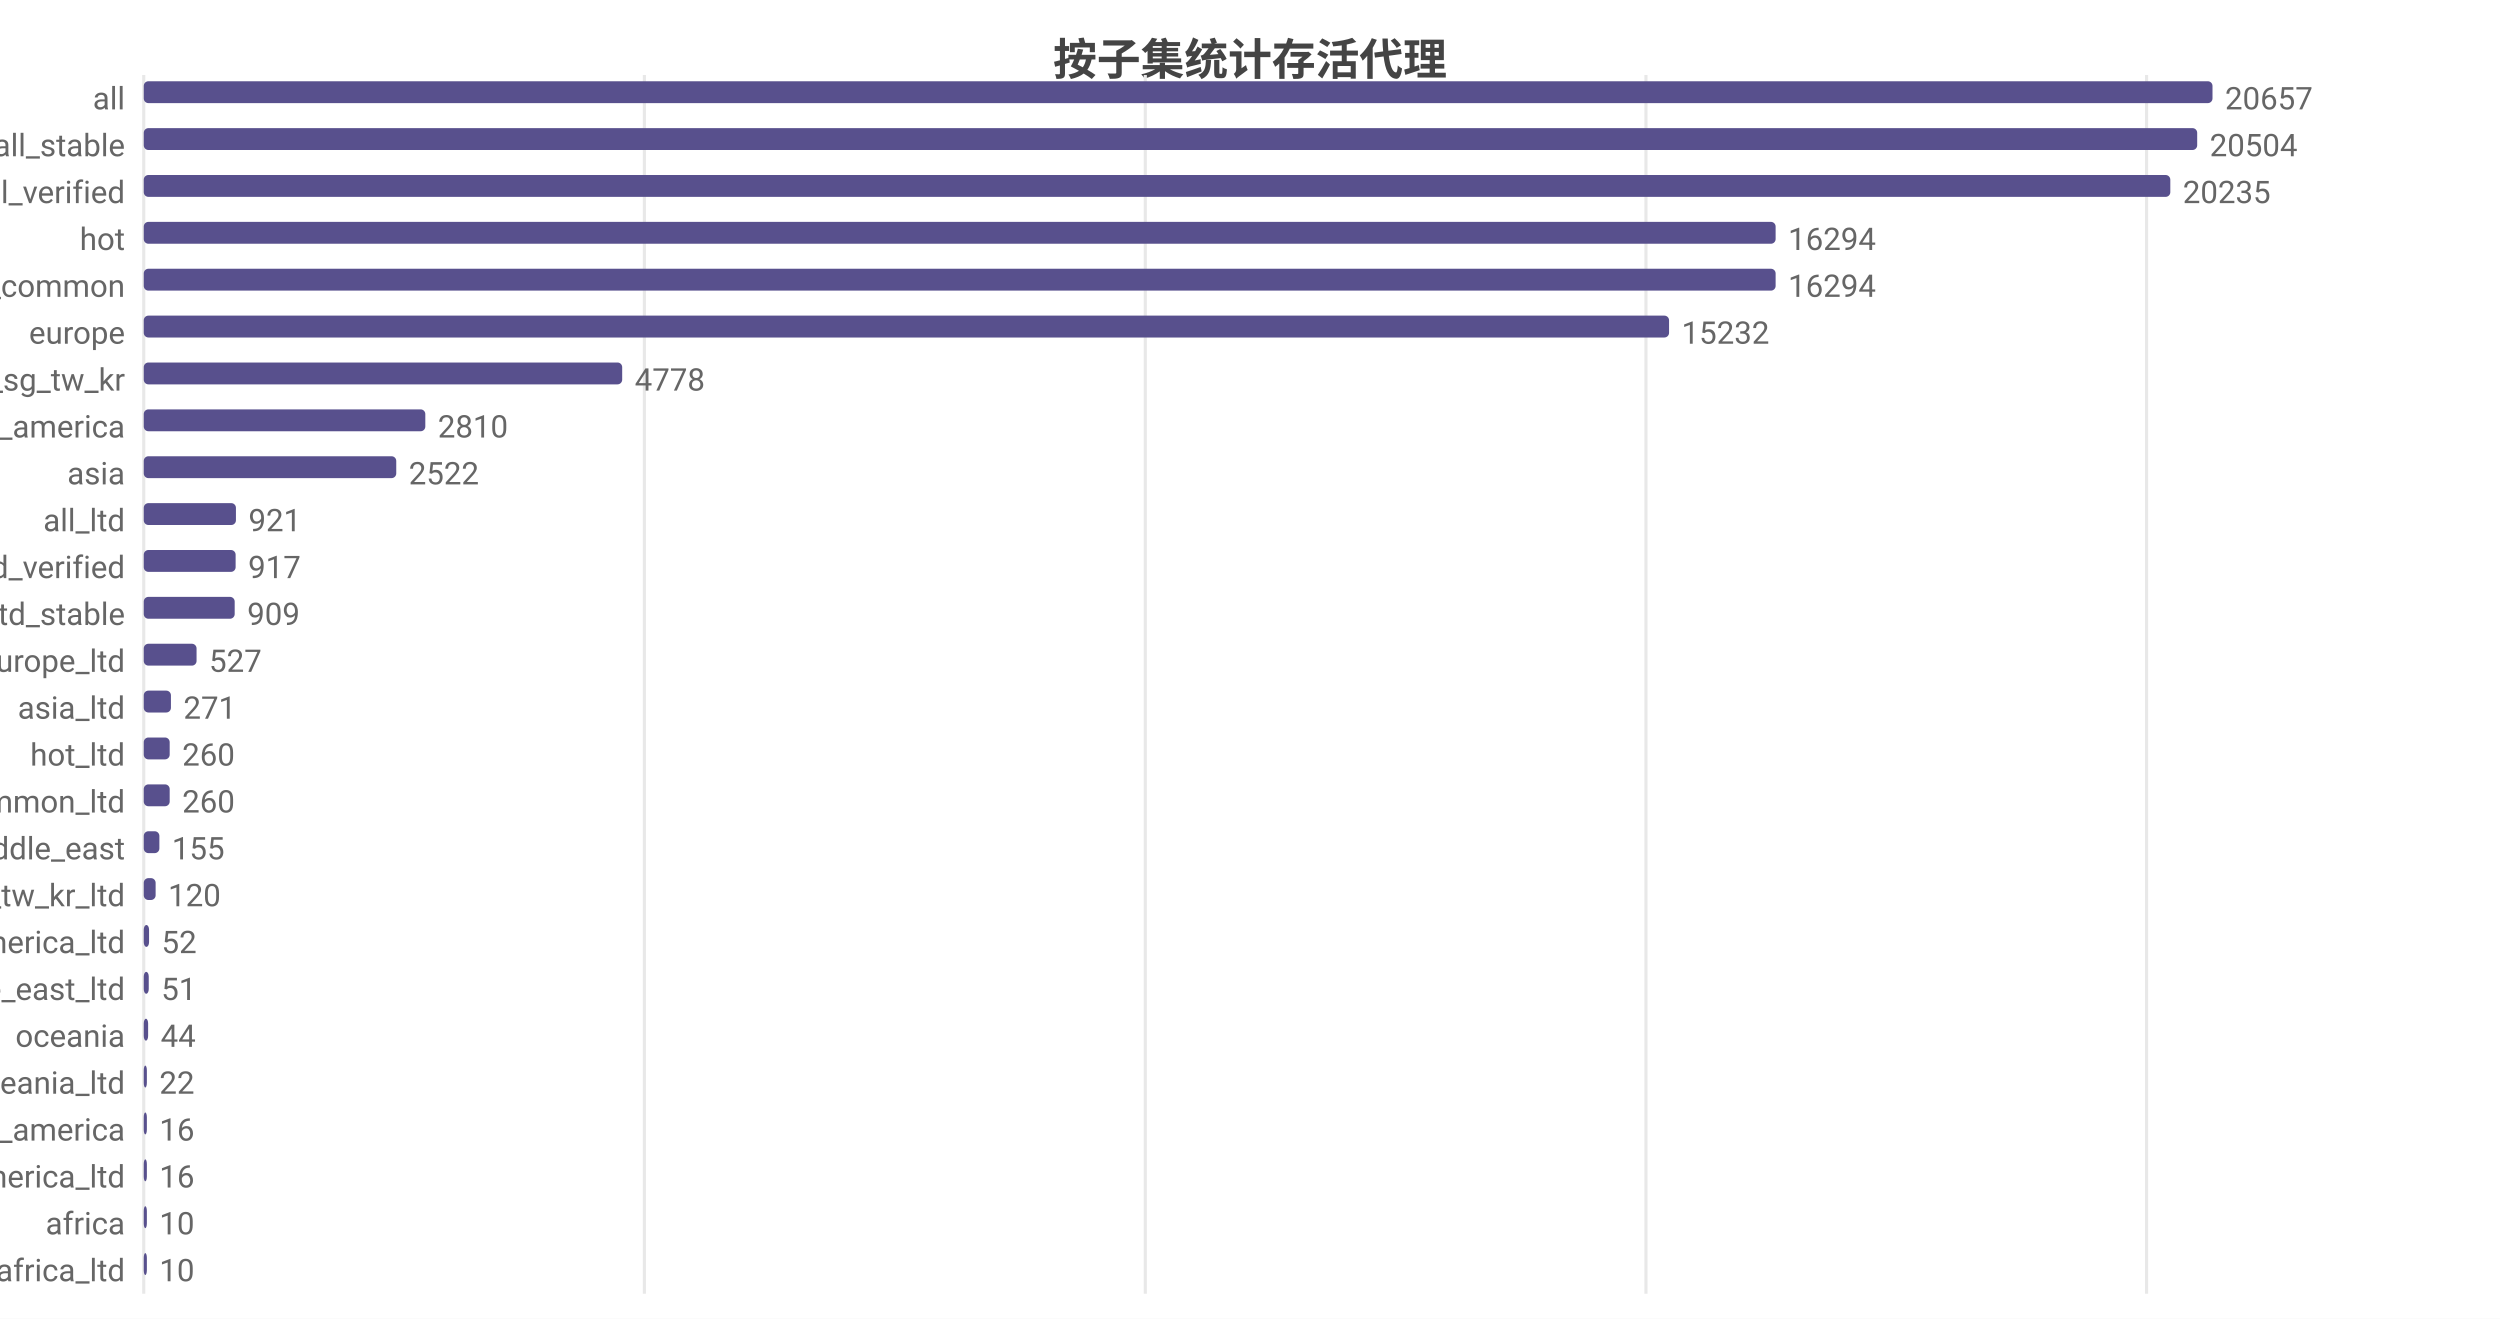
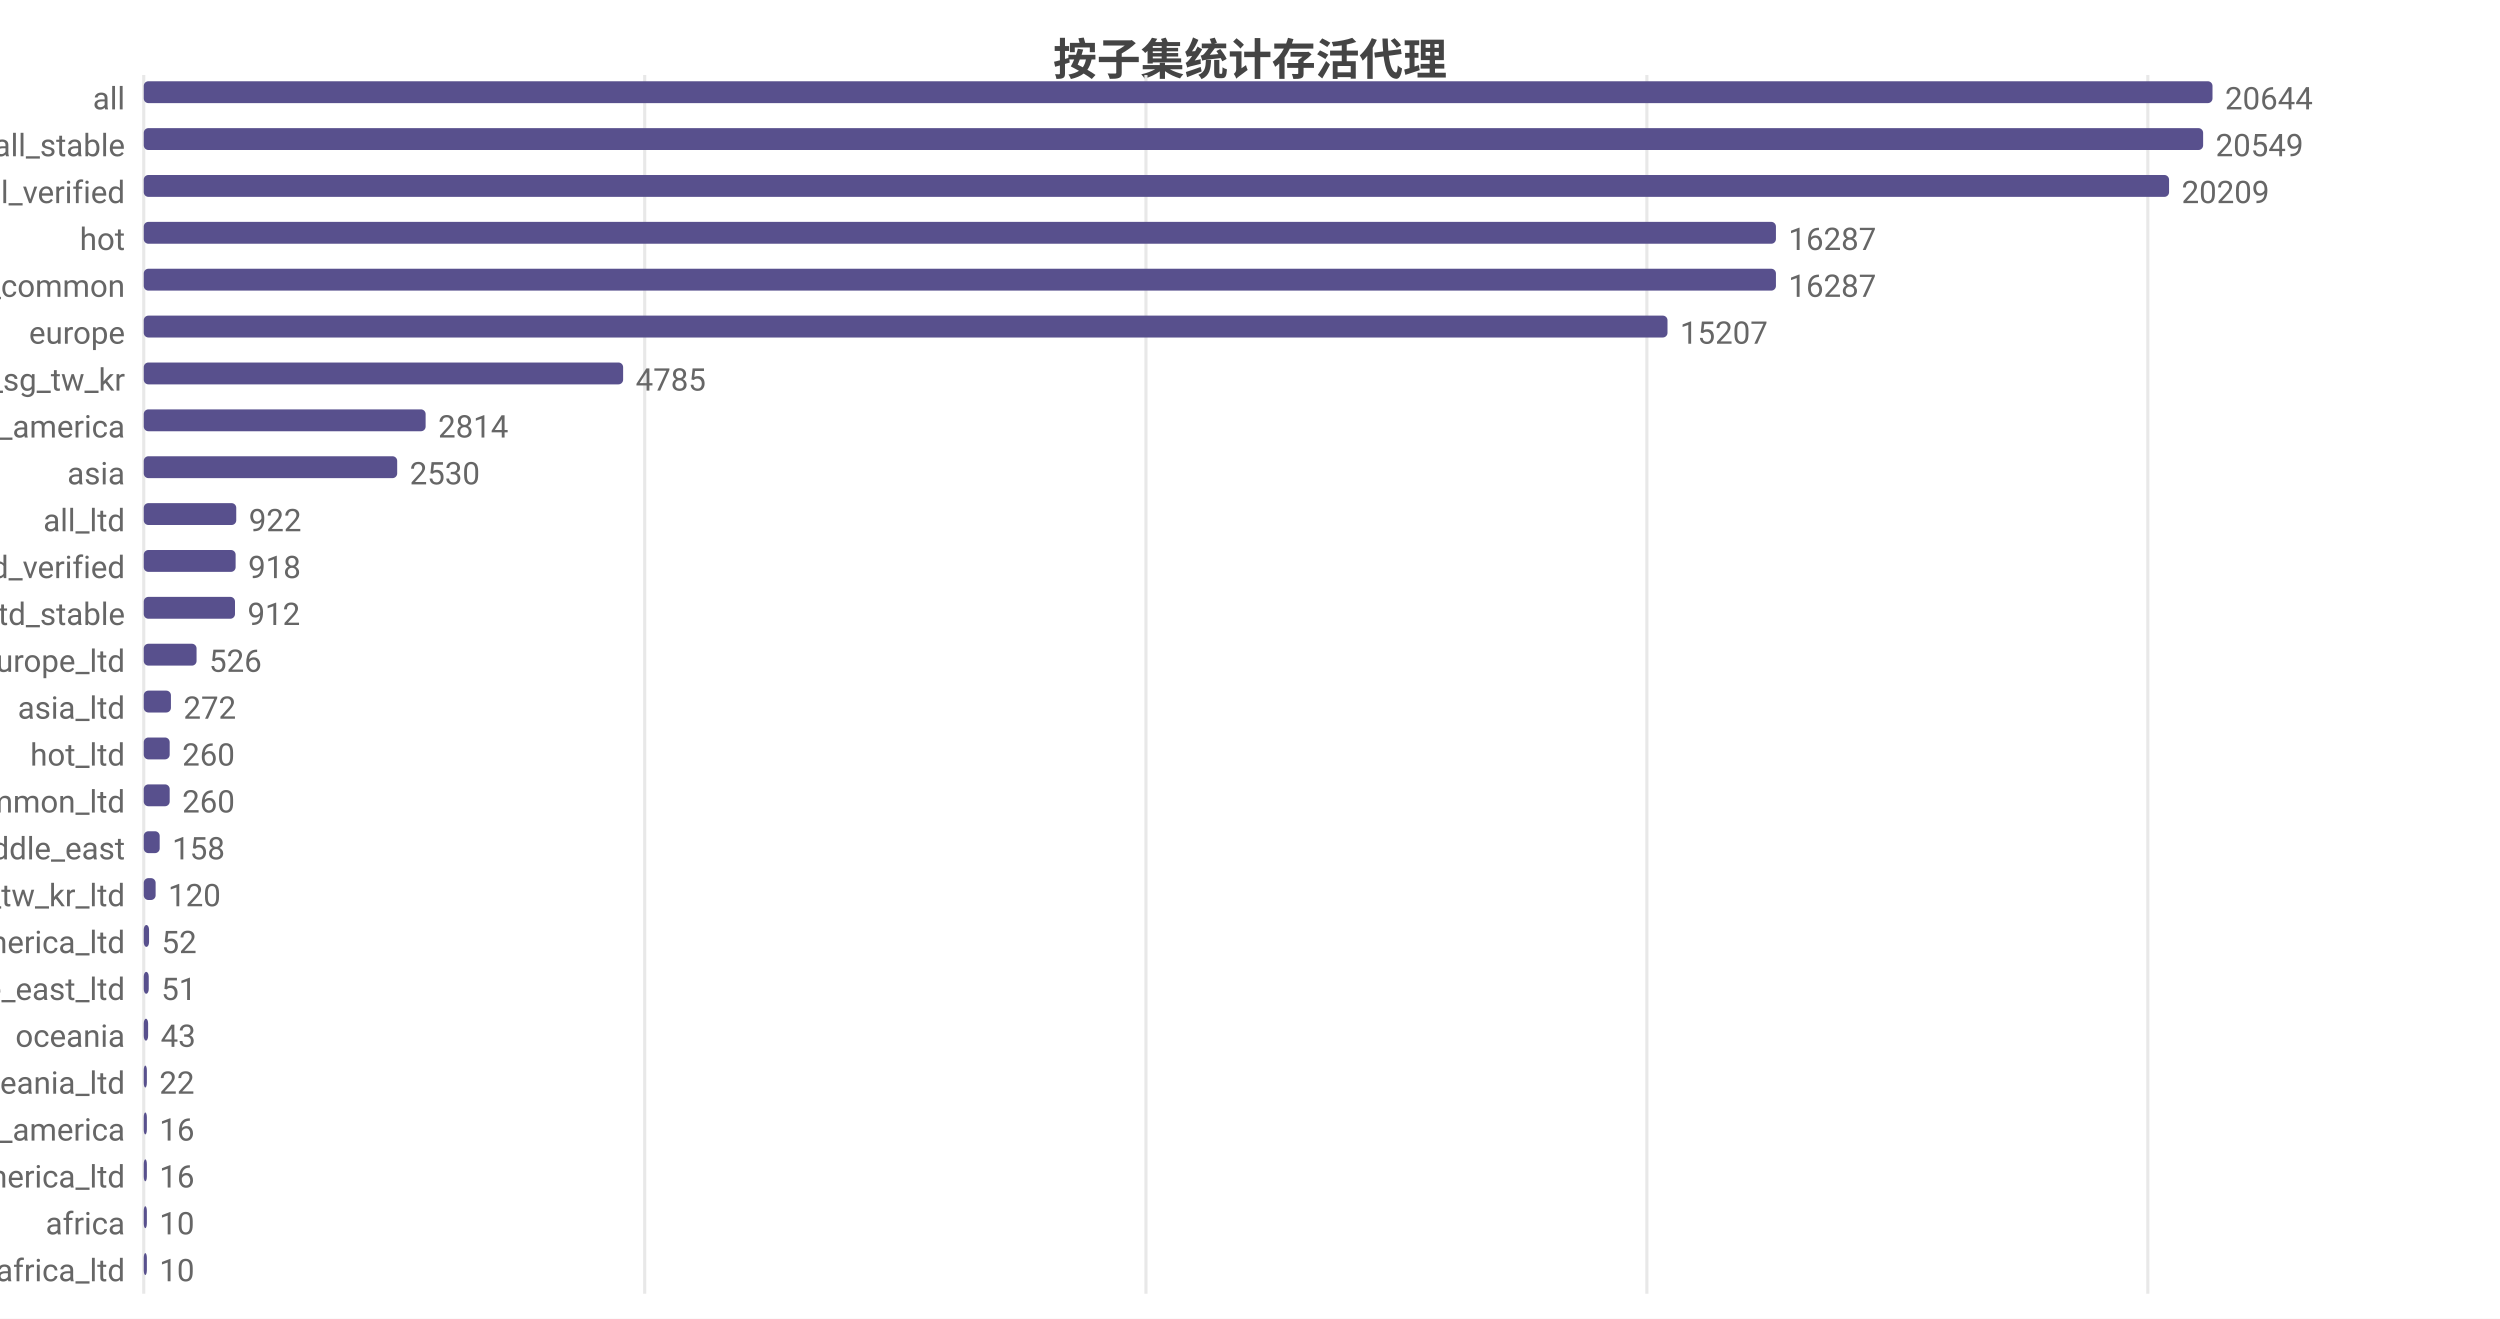
<svg xmlns="http://www.w3.org/2000/svg" width="800" height="422" viewBox="0 0 800 422">
  <rect width="800" height="422" fill="#ffffff" />
  <style>text{font-family:system-ui,-apple-system,'Segoe UI',Roboto,'PingFang SC','Microsoft YaHei','Noto Sans CJK SC',sans-serif}.g{stroke:#e8e8e8;stroke-width:1}.a{stroke:#999;stroke-width:1}.t{font-size:10px;fill:#666}.m{font-size:10px;text-anchor:middle;fill:#666}.e{font-size:10px;text-anchor:end;fill:#666}.l{font-size:11px;fill:#333}.tt{font-size:14px;font-weight:600;text-anchor:middle;fill:#444}.em{font-size:13px;text-anchor:middle;fill:#999}</style>
  <text class="tt" x="400.0" y="24">按子集统计存活代理</text>
  <line class="g" x1="46" y1="24" x2="46" y2="414" />
-   <line class="g" x1="206.2" y1="24" x2="206.2" y2="414" />
-   <line class="g" x1="366.5" y1="24" x2="366.5" y2="414" />
-   <line class="g" x1="526.7" y1="24" x2="526.7" y2="414" />
-   <line class="g" x1="686.9" y1="24" x2="686.9" y2="414" />
+   <line class="g" x1="206.3" y1="24" x2="206.3" y2="414" />
+   <line class="g" x1="366.7" y1="24" x2="366.7" y2="414" />
+   <line class="g" x1="527.0" y1="24" x2="527.0" y2="414" />
+   <line class="g" x1="687.3" y1="24" x2="687.3" y2="414" />
  <text class="e" x="40" y="35">all</text>
  <rect x="46" y="26" width="662" height="7" fill="#58508d" rx="1.5" />
-   <text class="t" x="712" y="35">20657</text>
+   <text class="t" x="712" y="35">20644</text>
  <text class="e" x="40" y="50">all_stable</text>
-   <rect x="46" y="41" width="657.1" height="7" fill="#58508d" rx="1.5" />
-   <text class="t" x="707.1" y="50">20504</text>
+   <rect x="46" y="41" width="659.0" height="7" fill="#58508d" rx="1.5" />
+   <text class="t" x="709.0" y="50">20549</text>
  <text class="e" x="40" y="65">all_verified</text>
-   <rect x="46" y="56" width="648.5" height="7" fill="#58508d" rx="1.5" />
-   <text class="t" x="698.5" y="65">20235</text>
+   <rect x="46" y="56" width="648.1" height="7" fill="#58508d" rx="1.5" />
+   <text class="t" x="698.1" y="65">20209</text>
  <text class="e" x="40" y="80">hot</text>
-   <rect x="46" y="71" width="522.2" height="7" fill="#58508d" rx="1.5" />
-   <text class="t" x="572.2" y="80">16294</text>
+   <rect x="46" y="71" width="522.3" height="7" fill="#58508d" rx="1.5" />
+   <text class="t" x="572.3" y="80">16287</text>
  <text class="e" x="40" y="95">cn_common</text>
-   <rect x="46" y="86" width="522.2" height="7" fill="#58508d" rx="1.5" />
-   <text class="t" x="572.2" y="95">16294</text>
+   <rect x="46" y="86" width="522.3" height="7" fill="#58508d" rx="1.5" />
+   <text class="t" x="572.3" y="95">16287</text>
  <text class="e" x="40" y="110">europe</text>
-   <rect x="46" y="101" width="488.1" height="7" fill="#58508d" rx="1.5" />
-   <text class="t" x="538.1" y="110">15232</text>
+   <rect x="46" y="101" width="487.6" height="7" fill="#58508d" rx="1.5" />
+   <text class="t" x="537.6" y="110">15207</text>
  <text class="e" x="40" y="125">hk_us_jp_sg_tw_kr</text>
-   <rect x="46" y="116" width="153.1" height="7" fill="#58508d" rx="1.5" />
-   <text class="t" x="203.1" y="125">4778</text>
+   <rect x="46" y="116" width="153.4" height="7" fill="#58508d" rx="1.5" />
+   <text class="t" x="203.4" y="125">4785</text>
  <text class="e" x="40" y="140">north_america</text>
-   <rect x="46" y="131" width="90.1" height="7" fill="#58508d" rx="1.5" />
-   <text class="t" x="140.1" y="140">2810</text>
+   <rect x="46" y="131" width="90.2" height="7" fill="#58508d" rx="1.5" />
+   <text class="t" x="140.2" y="140">2814</text>
  <text class="e" x="40" y="155">asia</text>
-   <rect x="46" y="146" width="80.8" height="7" fill="#58508d" rx="1.5" />
-   <text class="t" x="130.8" y="155">2522</text>
+   <rect x="46" y="146" width="81.1" height="7" fill="#58508d" rx="1.5" />
+   <text class="t" x="131.1" y="155">2530</text>
  <text class="e" x="40" y="170">all_ltd</text>
-   <rect x="46" y="161" width="29.5" height="7" fill="#58508d" rx="1.5" />
-   <text class="t" x="79.5" y="170">921</text>
+   <rect x="46" y="161" width="29.6" height="7" fill="#58508d" rx="1.5" />
+   <text class="t" x="79.6" y="170">922</text>
  <text class="e" x="40" y="185">all_ltd_verified</text>
  <rect x="46" y="176" width="29.4" height="7" fill="#58508d" rx="1.5" />
-   <text class="t" x="79.4" y="185">917</text>
+   <text class="t" x="79.4" y="185">918</text>
  <text class="e" x="40" y="200">all_ltd_stable</text>
-   <rect x="46" y="191" width="29.1" height="7" fill="#58508d" rx="1.5" />
-   <text class="t" x="79.1" y="200">909</text>
+   <rect x="46" y="191" width="29.2" height="7" fill="#58508d" rx="1.5" />
+   <text class="t" x="79.2" y="200">912</text>
  <text class="e" x="40" y="215">europe_ltd</text>
  <rect x="46" y="206" width="16.9" height="7" fill="#58508d" rx="1.5" />
-   <text class="t" x="66.9" y="215">527</text>
+   <text class="t" x="66.9" y="215">526</text>
  <text class="e" x="40" y="230">asia_ltd</text>
  <rect x="46" y="221" width="8.7" height="7" fill="#58508d" rx="1.5" />
-   <text class="t" x="58.7" y="230">271</text>
+   <text class="t" x="58.7" y="230">272</text>
  <text class="e" x="40" y="245">hot_ltd</text>
  <rect x="46" y="236" width="8.3" height="7" fill="#58508d" rx="1.5" />
  <text class="t" x="58.3" y="245">260</text>
  <text class="e" x="40" y="260">cn_common_ltd</text>
  <rect x="46" y="251" width="8.3" height="7" fill="#58508d" rx="1.5" />
  <text class="t" x="58.3" y="260">260</text>
  <text class="e" x="40" y="275">middle_east</text>
-   <rect x="46" y="266" width="5.0" height="7" fill="#58508d" rx="1.5" />
-   <text class="t" x="55.0" y="275">155</text>
+   <rect x="46" y="266" width="5.1" height="7" fill="#58508d" rx="1.5" />
+   <text class="t" x="55.1" y="275">158</text>
  <text class="e" x="40" y="290">hk_us_jp_sg_tw_kr_ltd</text>
  <rect x="46" y="281" width="3.8" height="7" fill="#58508d" rx="1.5" />
  <text class="t" x="53.8" y="290">120</text>
  <text class="e" x="40" y="305">north_america_ltd</text>
  <rect x="46" y="296" width="1.7" height="7" fill="#58508d" rx="1.5" />
  <text class="t" x="51.7" y="305">52</text>
  <text class="e" x="40" y="320">middle_east_ltd</text>
  <rect x="46" y="311" width="1.6" height="7" fill="#58508d" rx="1.5" />
  <text class="t" x="51.6" y="320">51</text>
  <text class="e" x="40" y="335">oceania</text>
  <rect x="46" y="326" width="1.4" height="7" fill="#58508d" rx="1.5" />
-   <text class="t" x="51.4" y="335">44</text>
+   <text class="t" x="51.4" y="335">43</text>
  <text class="e" x="40" y="350">oceania_ltd</text>
  <rect x="46" y="341" width="1" height="7" fill="#58508d" rx="1.5" />
  <text class="t" x="51" y="350">22</text>
  <text class="e" x="40" y="365">south_america</text>
  <rect x="46" y="356" width="1" height="7" fill="#58508d" rx="1.5" />
  <text class="t" x="51" y="365">16</text>
  <text class="e" x="40" y="380">south_america_ltd</text>
  <rect x="46" y="371" width="1" height="7" fill="#58508d" rx="1.5" />
  <text class="t" x="51" y="380">16</text>
  <text class="e" x="40" y="395">africa</text>
  <rect x="46" y="386" width="1" height="7" fill="#58508d" rx="1.5" />
  <text class="t" x="51" y="395">10</text>
  <text class="e" x="40" y="410">africa_ltd</text>
  <rect x="46" y="401" width="1" height="7" fill="#58508d" rx="1.5" />
  <text class="t" x="51" y="410">10</text>
</svg>
